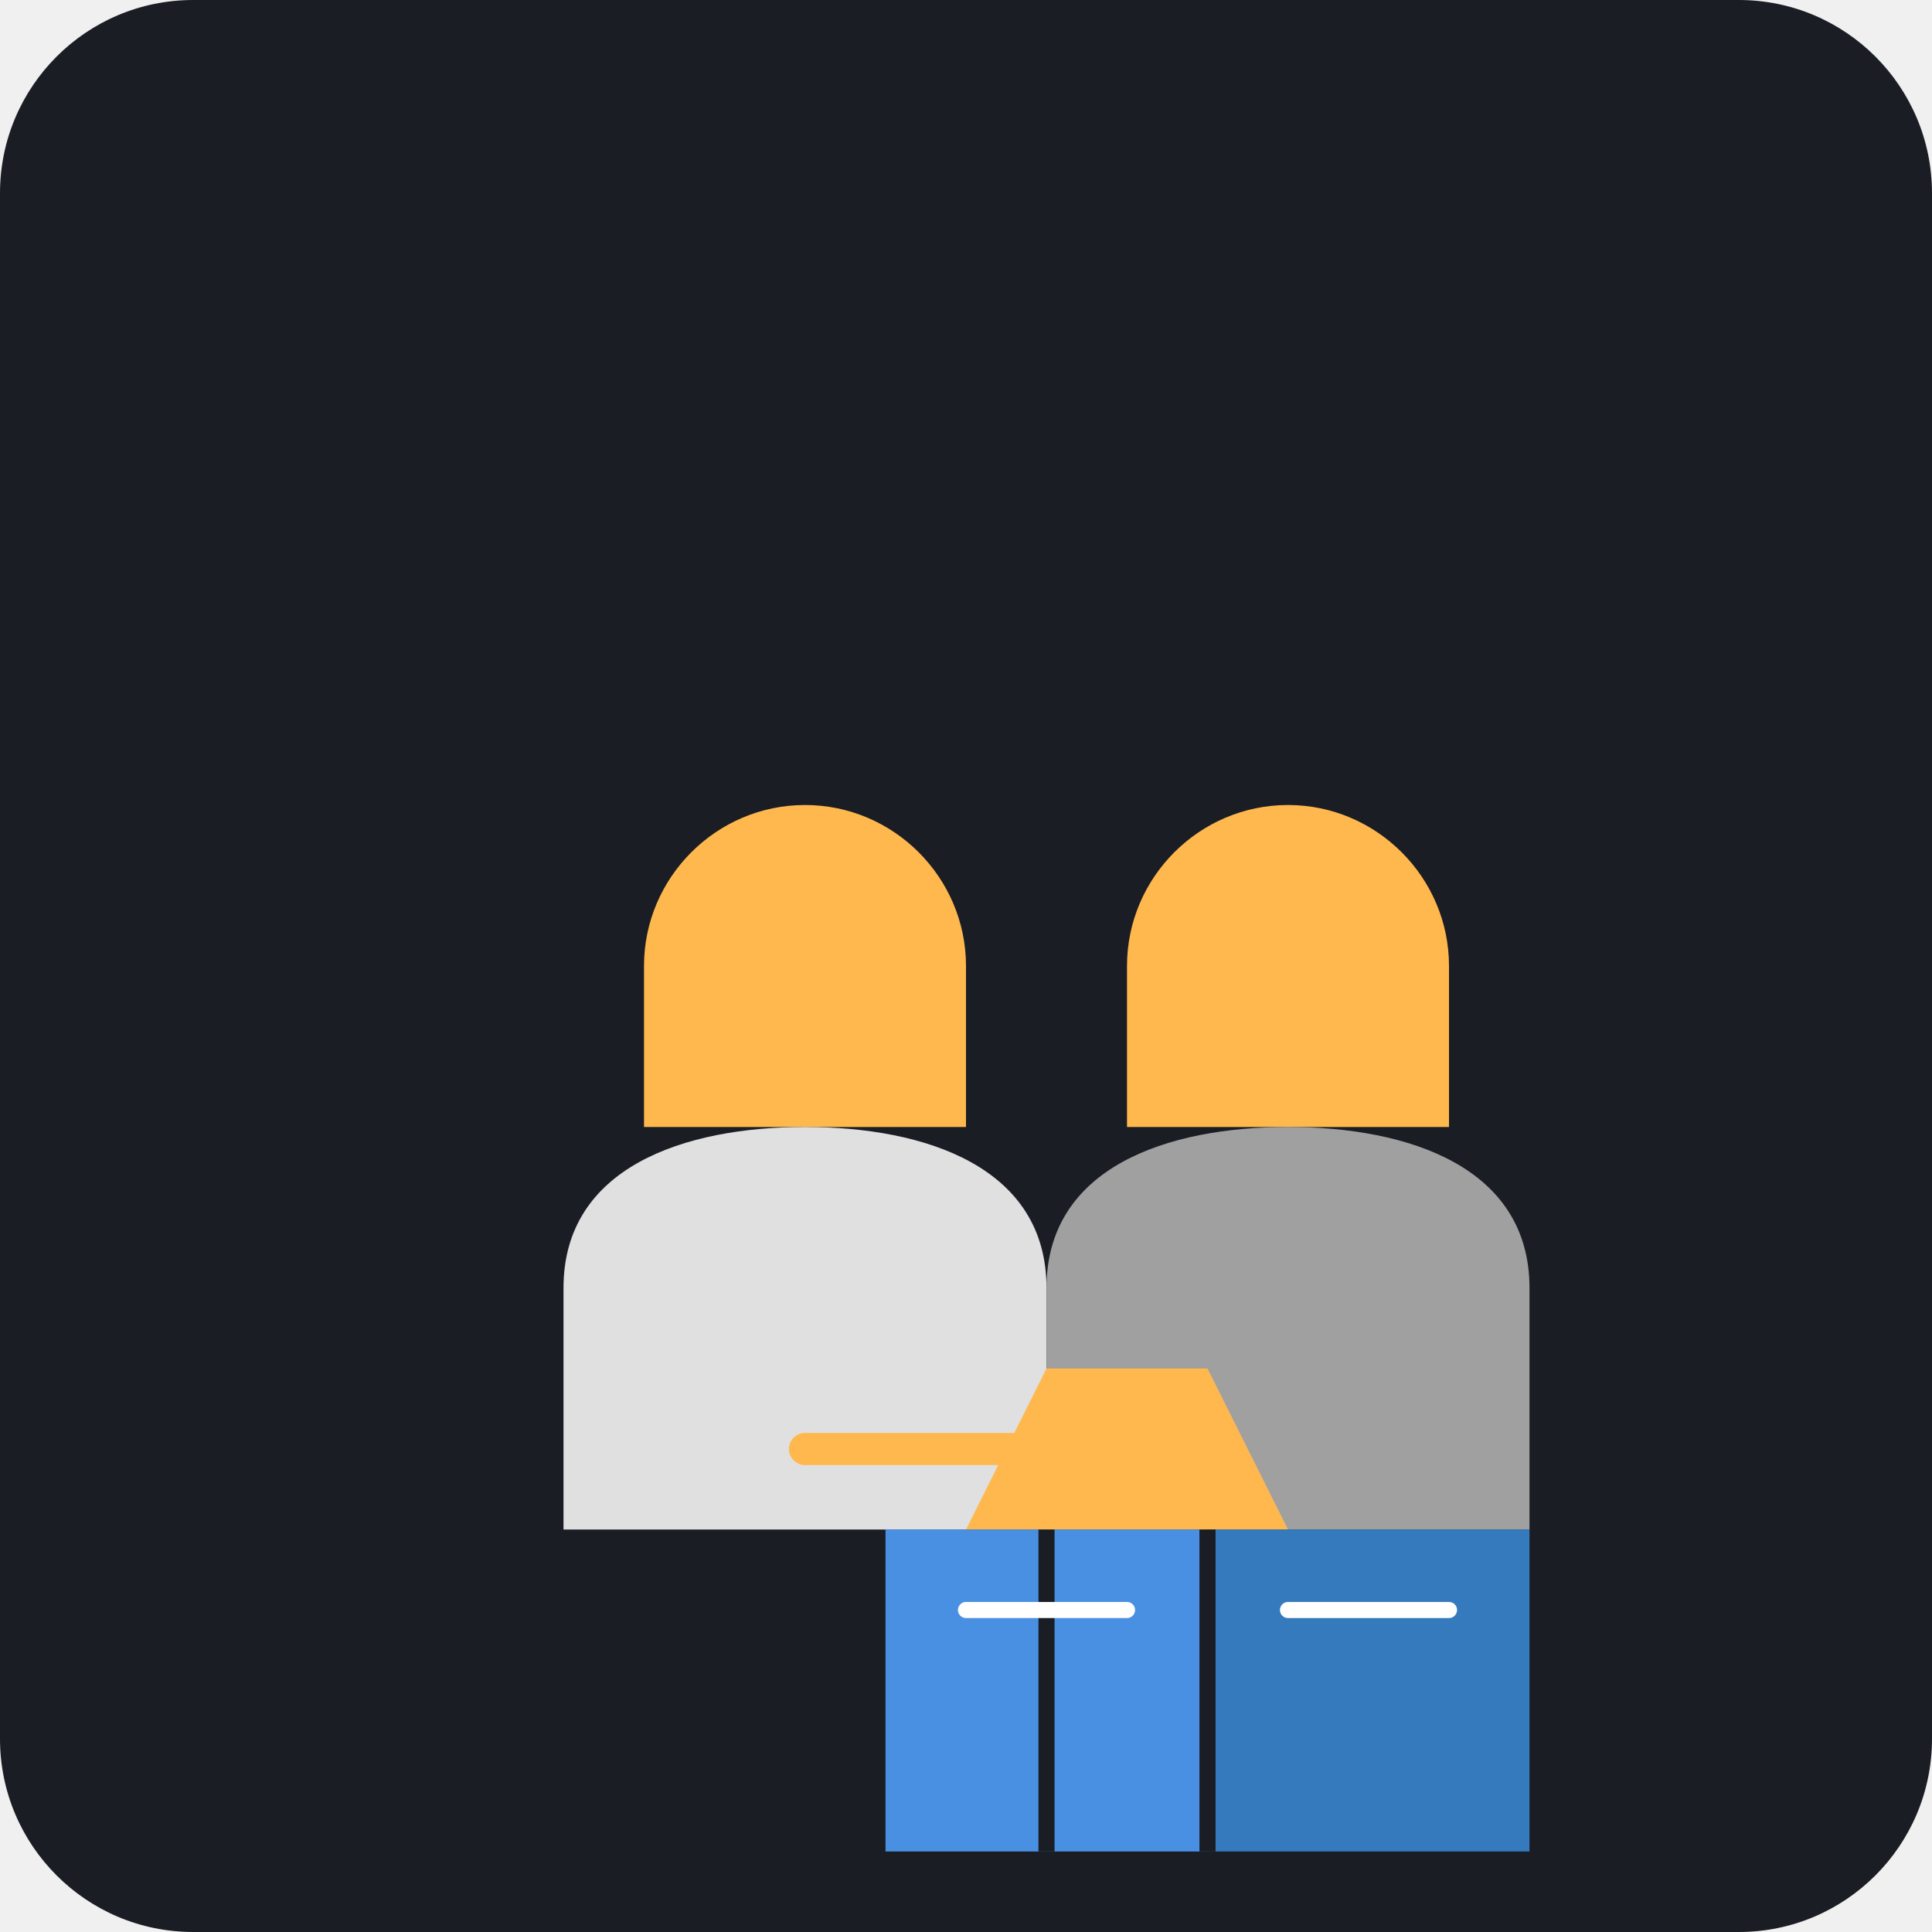
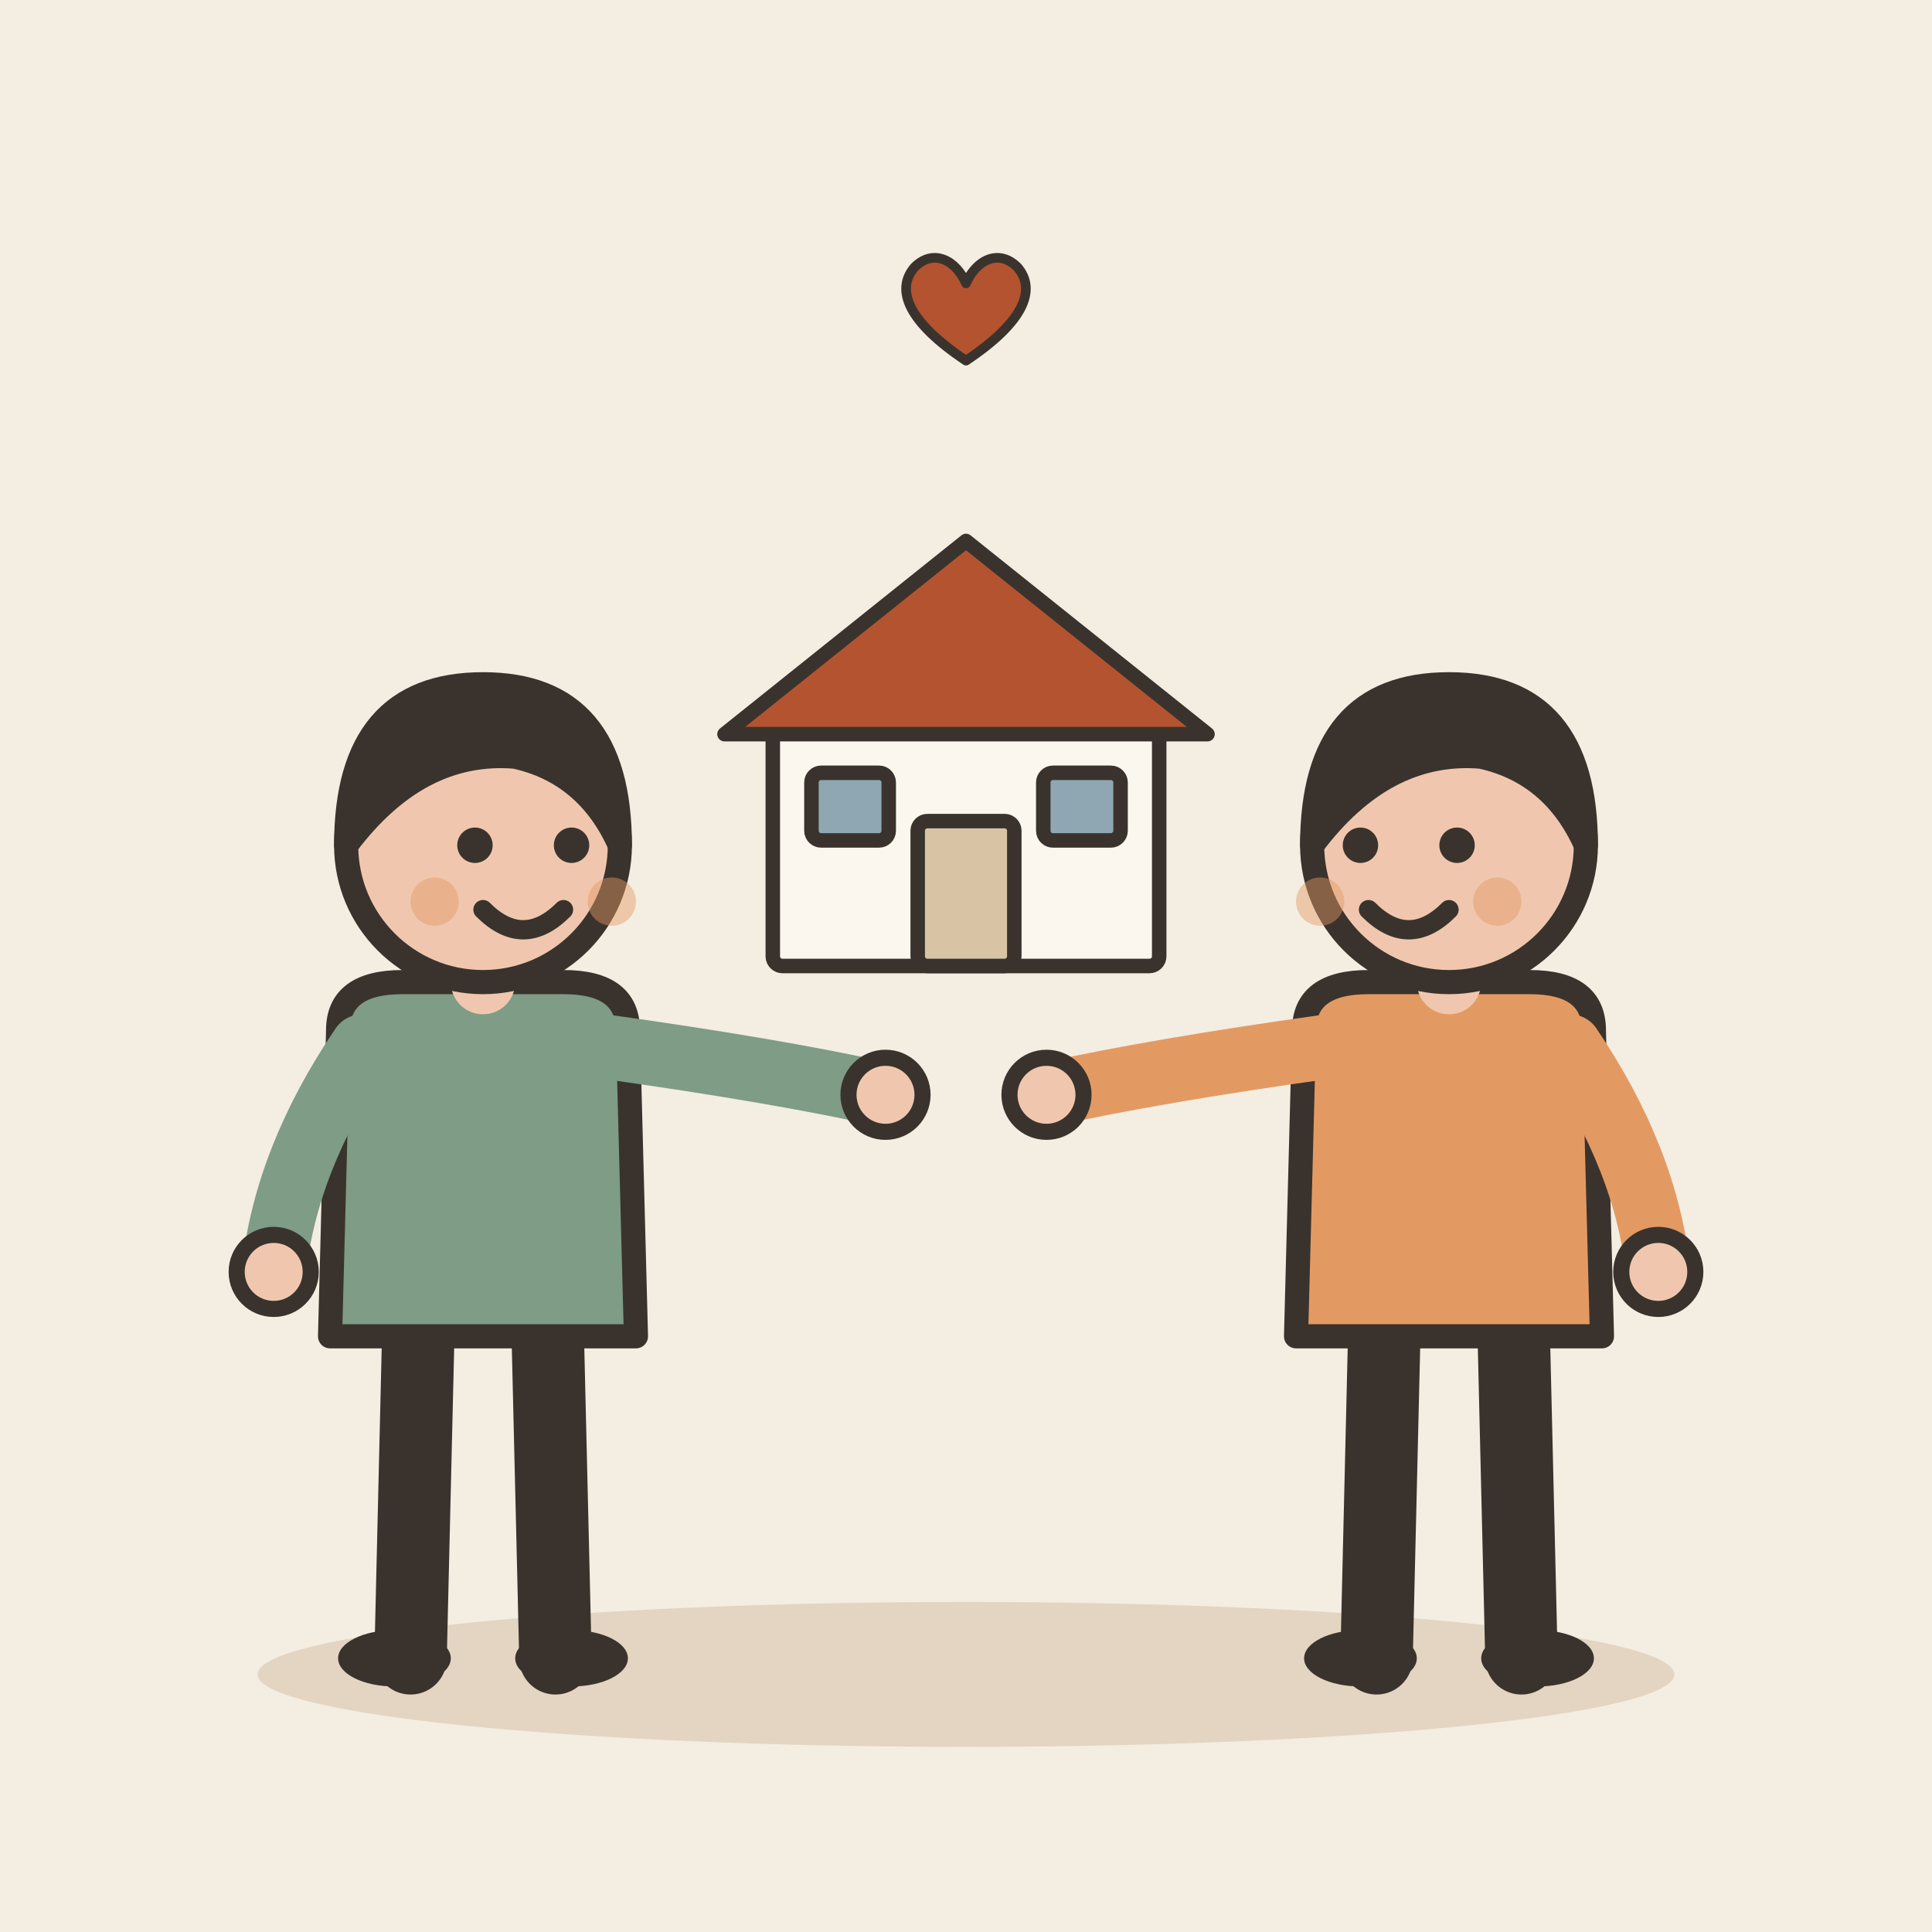
- <svg xmlns="http://www.w3.org/2000/svg" viewBox="0 0 240 240">
-   <rect width="240" height="240" rx="24" fill="#1A1D24" />
-   <g transform="translate(40, 60)">
-     <path d="M60 40c-11 0-20 9-20 20v20h40V60c0-11-9-20-20-20z" fill="#FFB84D" />
-     <path d="M60 80c-15 0-30 5-30 20v30h60v-30c0-15-15-20-30-20z" fill="#E0E0E0" />
-     <path d="M120 40c-11 0-20 9-20 20v20h40V60c0-11-9-20-20-20z" fill="#FFB84D" />
-     <path d="M120 80c-15 0-30 5-30 20v30h60v-30c0-15-15-20-30-20z" fill="#A0A0A0" />
-     <path d="M90 110l-10 20h40l-10-20" fill="#FFB84D" />
-     <path d="M70 130h40v40H70z" fill="#4A90E2" />
-     <path d="M110 130h40v40h-40z" fill="#357ABD" />
-     <path d="M90 130v40M110 130v40" stroke="#1A1D24" stroke-width="2" />
-     <path d="M80 140h20M120 140h20" stroke="#FFFFFF" stroke-width="2" stroke-linecap="round" />
+ <svg xmlns="http://www.w3.org/2000/svg" viewBox="0 0 240 240" data-style="editorial">
+   <rect width="240" height="240" fill="#F4EDE2" />
+   <ellipse cx="120" cy="208" rx="88" ry="9" fill="#E3D5C1" />
+   <g transform="translate(120 120) scale(0.6 0.6)">
+     <rect x="-40" y="-50" width="80" height="50" rx="2" fill="#FBF6EE" stroke="#3A332D" stroke-width="3" stroke-linecap="round" stroke-linejoin="round" />
+     <path d="M-50 -48L0 -88L50 -48Z" fill="#B4532F" stroke="#3A332D" stroke-width="3" stroke-linecap="round" stroke-linejoin="round" />
+     <rect x="-10" y="-30" width="20" height="30" rx="2" fill="#D8C3A5" stroke="#3A332D" stroke-width="3" stroke-linecap="round" stroke-linejoin="round" />
+     <rect x="-32" y="-40" width="16" height="14" rx="2" fill="#8FA7B3" stroke="#3A332D" stroke-width="3" stroke-linecap="round" stroke-linejoin="round" />
+     <rect x="16" y="-40" width="16" height="14" rx="2" fill="#8FA7B3" stroke="#3A332D" stroke-width="3" stroke-linecap="round" stroke-linejoin="round" />
  </g>
-   <g transform="translate(120, 180)">
-     <path d="M-20 0h40" stroke="#FFB84D" stroke-width="4" stroke-linecap="round" />
+   <g transform="translate(60 206)">
+     <path d="M-8 -42L-9 0" stroke="#3A332D" stroke-width="9" stroke-linecap="round" fill="none" />
+     <path d="M8 -42L9 0" stroke="#3A332D" stroke-width="9" stroke-linecap="round" fill="none" />
+     <ellipse cx="-11" cy="0" rx="7" ry="3.5" fill="#3A332D" />
+     <ellipse cx="11" cy="0" rx="7" ry="3.5" fill="#3A332D" />
+     <path d="M-18 -78Q-18 -84 -10 -84L10 -84Q18 -84 18 -78L19 -40L-19 -40Z" fill="#7E9C86" stroke="#3A332D" stroke-width="3" stroke-linecap="round" stroke-linejoin="round" />
+     <path d="M-15 -76Q-24.5 -62 -26 -48" fill="none" stroke="#7E9C86" stroke-width="8" stroke-linecap="round" stroke-linejoin="round" />
+     <circle cx="-26" cy="-48" r="4.6" fill="#F0C7AE" stroke="#3A332D" stroke-linecap="round" stroke-linejoin="round" stroke-width="2" />
+     <path d="M15 -76Q36.5 -73 50 -70" fill="none" stroke="#7E9C86" stroke-width="8" stroke-linecap="round" stroke-linejoin="round" />
+     <circle cx="50" cy="-70" r="4.6" fill="#F0C7AE" stroke="#3A332D" stroke-linecap="round" stroke-linejoin="round" stroke-width="2" />
+     <path d="M0 -84L0 -88" stroke="#F0C7AE" stroke-width="8" stroke-linecap="round" fill="none" />
+     <circle cx="0" cy="-101" r="17" fill="#F0C7AE" stroke="#3A332D" stroke-width="3" stroke-linecap="round" stroke-linejoin="round" />
+     <path d="M-17 -101Q-17 -121 0 -121Q17 -121 17 -101Q13 -110 4 -112Q-8 -113 -17 -101Z" fill="#3A332D" stroke="#3A332D" stroke-width="3" stroke-linecap="round" stroke-linejoin="round" />
+     <circle cx="-1" cy="-101" r="2.2" fill="#3A332D" />
+     <circle cx="11" cy="-101" r="2.2" fill="#3A332D" />
+     <path d="M0 -93Q5 -88 10 -93" fill="none" stroke="#3A332D" stroke-width="2.4" stroke-linecap="round" stroke-linejoin="round" />
+     <circle cx="-6" cy="-94" r="3" fill="#E39A62" opacity="0.45" />
+     <circle cx="16" cy="-94" r="3" fill="#E39A62" opacity="0.45" />
+   </g>
+   <g transform="translate(180 206)">
+     <path d="M-8 -42L-9 0" stroke="#3A332D" stroke-width="9" stroke-linecap="round" fill="none" />
+     <path d="M8 -42L9 0" stroke="#3A332D" stroke-width="9" stroke-linecap="round" fill="none" />
+     <ellipse cx="-11" cy="0" rx="7" ry="3.5" fill="#3A332D" />
+     <ellipse cx="11" cy="0" rx="7" ry="3.5" fill="#3A332D" />
+     <path d="M-18 -78Q-18 -84 -10 -84L10 -84Q18 -84 18 -78L19 -40L-19 -40Z" fill="#E39A62" stroke="#3A332D" stroke-width="3" stroke-linecap="round" stroke-linejoin="round" />
+     <path d="M-15 -76Q-36.5 -73 -50 -70" fill="none" stroke="#E39A62" stroke-width="8" stroke-linecap="round" stroke-linejoin="round" />
+     <circle cx="-50" cy="-70" r="4.6" fill="#F0C7AE" stroke="#3A332D" stroke-linecap="round" stroke-linejoin="round" stroke-width="2" />
+     <path d="M15 -76Q24.5 -62 26 -48" fill="none" stroke="#E39A62" stroke-width="8" stroke-linecap="round" stroke-linejoin="round" />
+     <circle cx="26" cy="-48" r="4.6" fill="#F0C7AE" stroke="#3A332D" stroke-linecap="round" stroke-linejoin="round" stroke-width="2" />
+     <path d="M0 -84L0 -88" stroke="#F0C7AE" stroke-width="8" stroke-linecap="round" fill="none" />
+     <circle cx="0" cy="-101" r="17" fill="#F0C7AE" stroke="#3A332D" stroke-width="3" stroke-linecap="round" stroke-linejoin="round" />
+     <path d="M-17 -101Q-17 -121 0 -121Q17 -121 17 -101Q13 -110 4 -112Q-8 -113 -17 -101Z" fill="#3A332D" stroke="#3A332D" stroke-width="3" stroke-linecap="round" stroke-linejoin="round" />
+     <circle cx="-11" cy="-101" r="2.2" fill="#3A332D" />
+     <circle cx="1" cy="-101" r="2.2" fill="#3A332D" />
+     <path d="M-10 -93Q-5 -88 0 -93" fill="none" stroke="#3A332D" stroke-width="2.4" stroke-linecap="round" stroke-linejoin="round" />
+     <circle cx="-16" cy="-94" r="3" fill="#E39A62" opacity="0.45" />
+     <circle cx="6" cy="-94" r="3" fill="#E39A62" opacity="0.45" />
+   </g>
+   <g transform="translate(120 40) scale(0.4 0.4)">
+     <path d="M0 12C-18 0 -22 -10 -16 -17C-10 -23 -3 -19 0 -12C3 -19 10 -23 16 -17C22 -10 18 0 0 12Z" fill="#B4532F" stroke="#3A332D" stroke-width="3" stroke-linecap="round" stroke-linejoin="round" />
  </g>
</svg>
